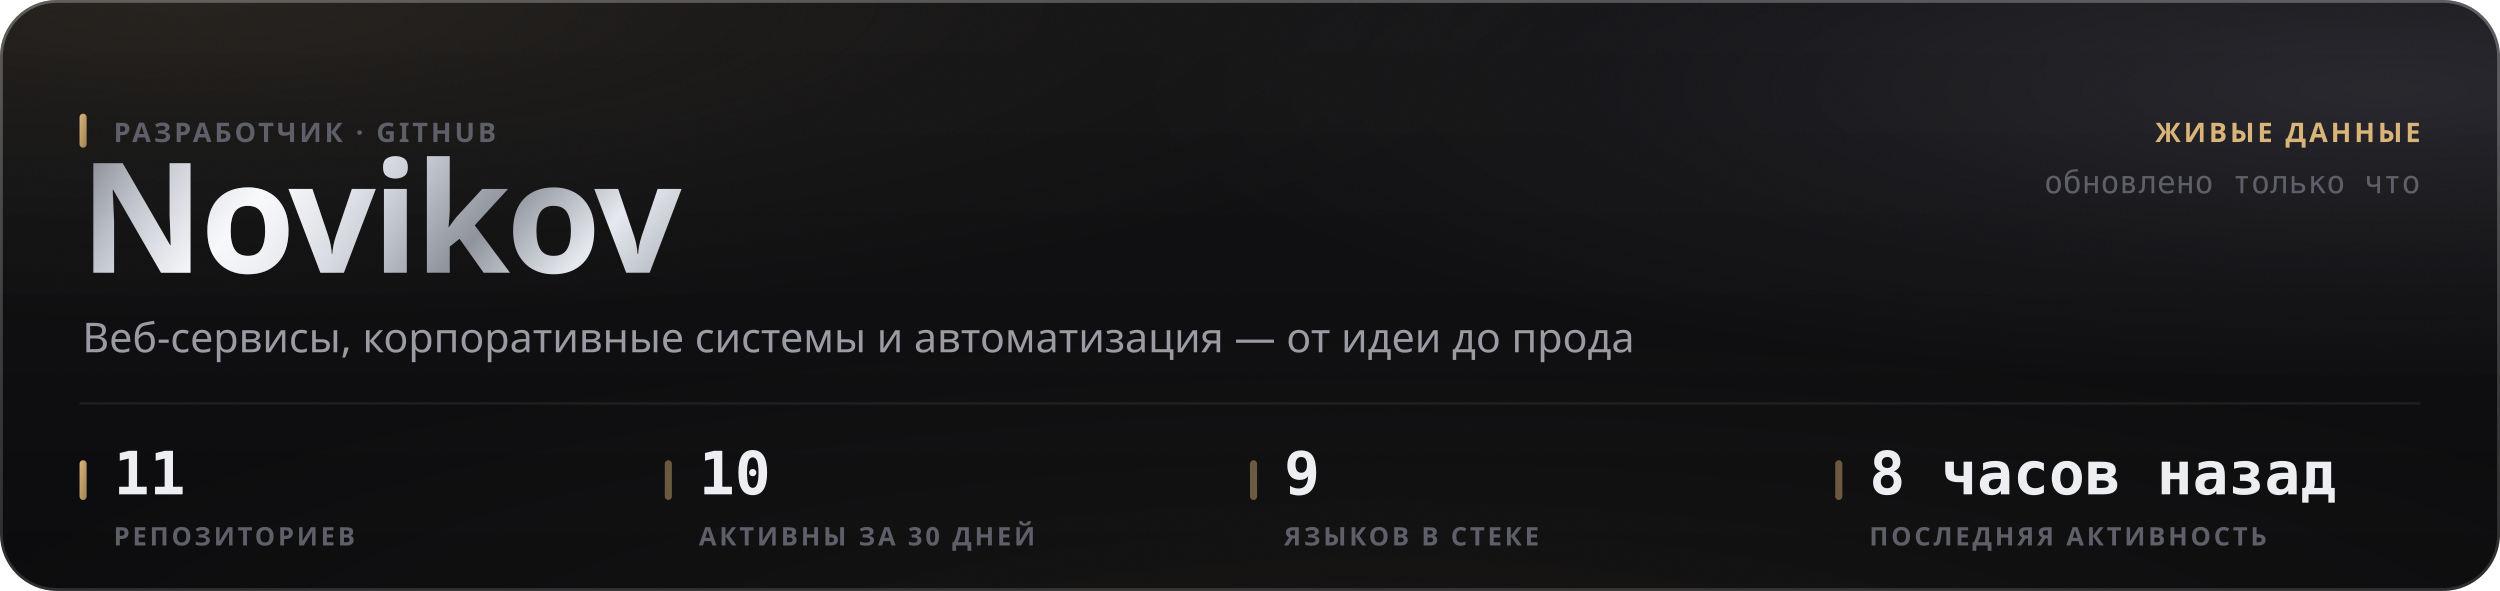
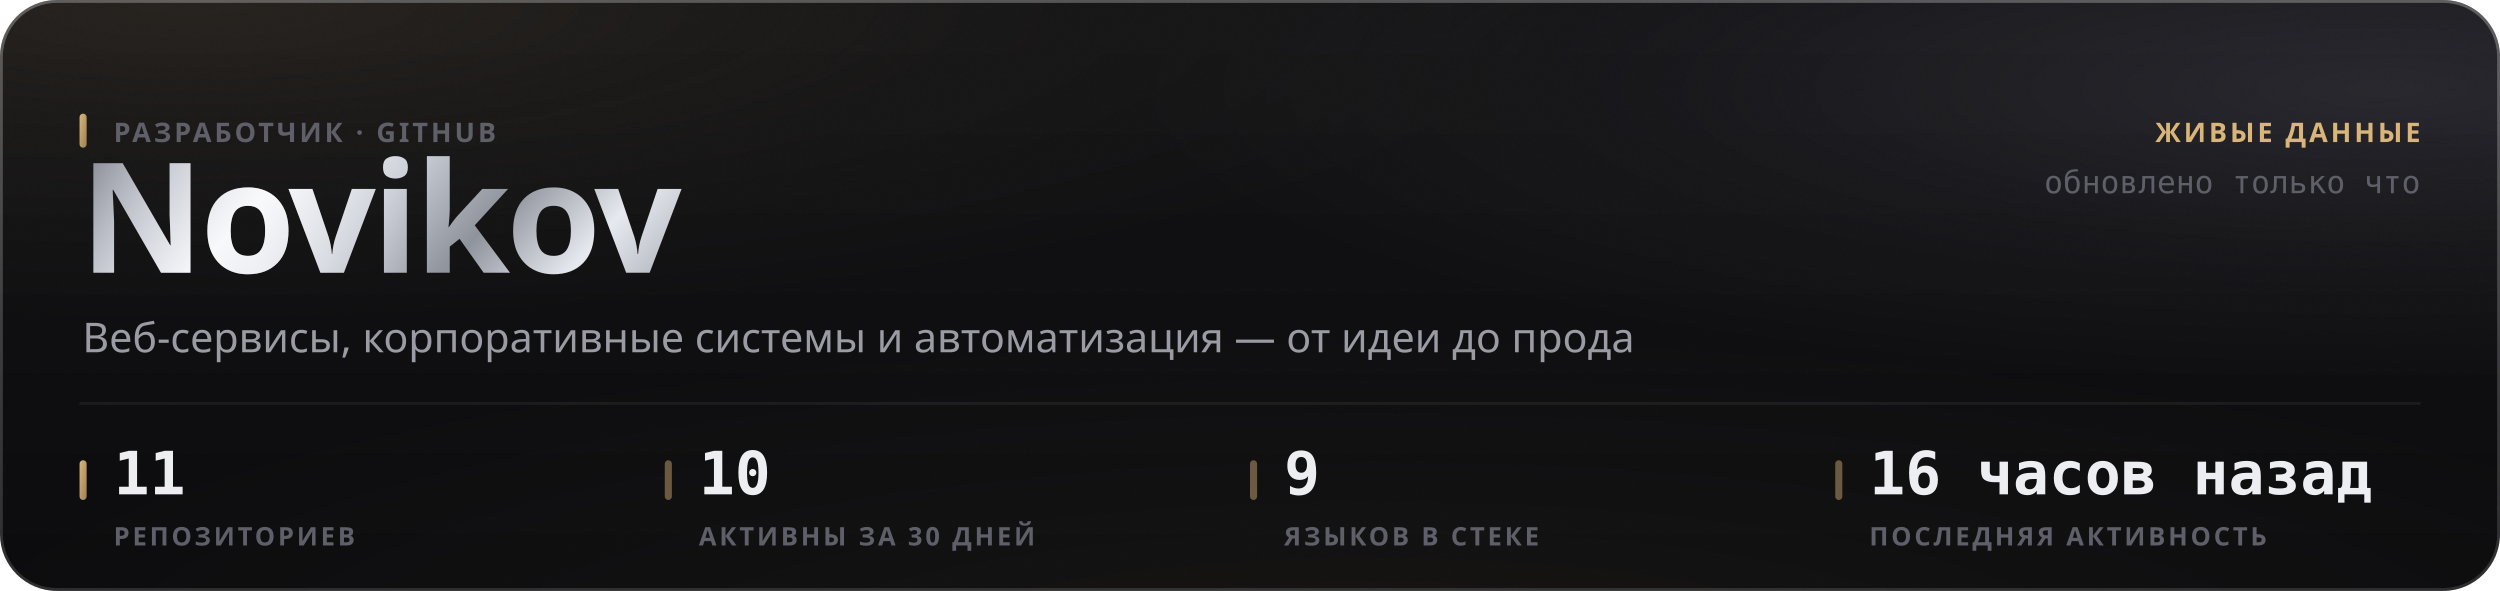
<svg xmlns="http://www.w3.org/2000/svg" width="880" height="208" viewBox="0 0 880 208" role="img">
  <style>
  text { font-family: -apple-system, BlinkMacSystemFont, 'Segoe UI', 'Noto Sans', Helvetica, Arial, sans-serif; }
  .mono { font-family: ui-monospace, 'SF Mono', 'Cascadia Mono', 'DejaVu Sans Mono', Menlo, Consolas, monospace; font-variant-numeric: tabular-nums; }
  .caps { letter-spacing: .1em; text-transform: uppercase; }

  @keyframes sheen  { from { transform: translateX(-120%); } to { transform: translateX(260%); } }
  @keyframes rise   { from { opacity: 0; transform: translateY(6px); } to { opacity: 1; transform: none; } }
  @keyframes slide  { from { opacity: 0; transform: translateX(-8px); } to { opacity: 1; transform: none; } }
  @keyframes grow   { from { transform: scaleY(0); } to { transform: scaleY(1); } }
  @keyframes widen  { from { transform: scaleX(0); } to { transform: scaleX(1); } }
  @keyframes draw   { from { stroke-dashoffset: 200; } to { stroke-dashoffset: 0; } }

  .sheen { animation: sheen 5.5s cubic-bezier(.45,0,.2,1) infinite; }
  .rise  { animation: rise .5s cubic-bezier(.16,1,.3,1) both; }
  .slide { animation: slide .42s cubic-bezier(.16,1,.3,1) both; }
  .bar   { transform-box: fill-box; transform-origin: 50% 100%;
           animation: grow .62s cubic-bezier(.16,1,.3,1) both; }
  .fill  { transform-box: fill-box; transform-origin: 0% 50%;
           animation: widen .8s cubic-bezier(.16,1,.3,1) both; }
  /* The hidden start state lives in the keyframes, never in the static rule.
     A renderer that ignores CSS animations then falls back to the FINISHED
     state — a drawn line, visible text — instead of an empty panel. */
  .spark { stroke-dasharray: 200;
           animation: draw 1.1s cubic-bezier(.16,1,.3,1) both; }

  @media (prefers-reduced-motion: reduce) {
    .sheen { animation: none; opacity: 0; }
    .rise, .slide, .bar, .fill, .spark { animation: none; opacity: 1; transform: none;
                                         stroke-dashoffset: 0; }
  }</style>
  <defs>
    <filter id="grain5" x="0" y="0" width="100%" height="100%">
      <feTurbulence type="fractalNoise" baseFrequency="0.85" numOctaves="3" stitchTiles="stitch" />
      <feColorMatrix type="saturate" values="0" />
    </filter>
    <linearGradient id="accent1" x1="0" y1="0" x2="1" y2="1">
      <stop offset="0%" stop-color="#d9b57a" />
      <stop offset="100%" stop-color="#9d8155" />
    </linearGradient>
    <radialGradient id="aurora6" cx="0.08" cy="0" r="0.55">
      <stop offset="0%" stop-color="#d9b47a" stop-opacity="0.1" />
      <stop offset="55%" stop-color="#d9b47a" stop-opacity="0.035" />
      <stop offset="100%" stop-color="#d9b47a" stop-opacity="0" />
    </radialGradient>
    <radialGradient id="aurora7" cx="0.95" cy="0.15" r="0.5">
      <stop offset="0%" stop-color="#706f83" stop-opacity="0.22" />
      <stop offset="55%" stop-color="#706f83" stop-opacity="0.077" />
      <stop offset="100%" stop-color="#706f83" stop-opacity="0" />
    </radialGradient>
    <radialGradient id="aurora8" cx="0.55" cy="1.15" r="0.6">
      <stop offset="0%" stop-color="#b39b74" stop-opacity="0.07" />
      <stop offset="55%" stop-color="#b39b74" stop-opacity="0.025" />
      <stop offset="100%" stop-color="#b39b74" stop-opacity="0" />
    </radialGradient>
    <linearGradient id="glass2" x1="0" y1="0" x2="0" y2="1">
      <stop offset="0%" stop-color="#ffffff" stop-opacity="0.036" />
      <stop offset="100%" stop-color="#ffffff" stop-opacity="0.007" />
    </linearGradient>
    <linearGradient id="rim3" x1="0" y1="0" x2="0" y2="1">
      <stop offset="0%" stop-color="#ffffff" stop-opacity="0.182" />
      <stop offset="100%" stop-color="#ffffff" stop-opacity="0.025" />
    </linearGradient>
    <linearGradient id="spec4" x1="0" y1="0" x2="1" y2="0">
      <stop offset="0%" stop-color="#ffffff" stop-opacity="0" />
      <stop offset="35%" stop-color="#ffffff" stop-opacity="0.336" />
      <stop offset="70%" stop-color="#ffffff" stop-opacity="0.118" />
      <stop offset="100%" stop-color="#ffffff" stop-opacity="0" />
    </linearGradient>
    <linearGradient id="metal9" x1="0" y1="0" x2="1" y2="0.25">
      <stop offset="0%" stop-color="#6e7078" />
      <stop offset="16.667%" stop-color="#b4b8c2" />
      <stop offset="33.333%" stop-color="#f2f4f8" />
      <stop offset="50%" stop-color="#c7cbd4" />
      <stop offset="66.667%" stop-color="#8f939c" />
      <stop offset="83.333%" stop-color="#e6e9ef" />
      <stop offset="100%" stop-color="#a7abb4" />
    </linearGradient>
    <linearGradient id="sheengrad11" x1="0" y1="0" x2="1" y2="0">
      <stop offset="0%" stop-color="#ffffff" stop-opacity="0" />
      <stop offset="50%" stop-color="#ffffff" stop-opacity="0.5" />
      <stop offset="100%" stop-color="#ffffff" stop-opacity="0" />
    </linearGradient>
    <clipPath id="wordclip10">
      <text x="28" y="96" font-size="54" font-weight="800" letter-spacing="-0.025em" font-family="-apple-system, BlinkMacSystemFont, 'Segoe UI', Helvetica, Arial, sans-serif">Novikov</text>
    </clipPath>
  </defs>
  <rect width="880" height="208" rx="20" fill="#0a0a0c" />
  <rect width="880" height="208" rx="20" fill="url(#aurora6)" />
  <rect width="880" height="208" rx="20" fill="url(#aurora7)" />
  <rect width="880" height="208" rx="20" fill="url(#aurora8)" />
  <rect width="880" height="208" rx="20" fill="url(#glass2)" />
  <rect width="880" height="208" rx="20" filter="url(#grain5)" opacity="0.085" style="mix-blend-mode:overlay" />
  <rect x=".5" y=".5" width="879" height="207" rx="19.5" fill="none" stroke="rgba(255,255,255,0.11)" />
  <rect x=".5" y=".5" width="879" height="207" rx="19.5" fill="none" stroke="url(#rim3)" />
  <path d="M20 1 H860" stroke="url(#spec4)" stroke-width="1.2" fill="none" />
  <g clip-path="url(#wordclip10)">
    <rect x="28" y="42" width="248.651" height="70.2" fill="url(#metal9)" />
    <rect class="sheen" x="28" y="42" width="124.325" height="70.2" fill="url(#sheengrad11)" />
  </g>
  <rect x="28" y="40" width="2.5" height="12" rx="1.25" fill="url(#accent1)" />
  <text x="40" y="50" font-size="9.5" font-weight="600" fill="#5e5f68" letter-spacing="0.11em">РАЗРАБОТЧИК · GITHUB</text>
  <text x="29" y="124" font-size="14.5" font-weight="400" fill="#9a9ba3">Веб-сервисы, корпоративные системы и автоматизация — от идеи до прода</text>
  <text x="852" y="50" font-size="9.5" font-weight="600" fill="#d9b57a" text-anchor="end" letter-spacing="0.11em">ЖИВЫЕ ДАННЫЕ</text>
  <text x="852" y="68" font-size="11" font-weight="400" fill="#5e5f68" text-anchor="end" class="mono">обновлено только что</text>
  <path d="M28 142 H852" stroke="rgba(255,255,255,0.06)" stroke-width="1" />
  <rect x="28" y="162" width="2.5" height="14" rx="1.25" fill="url(#accent1)" />
  <text x="40" y="174" font-size="21" font-weight="700" fill="#edeef2" class="mono rise" opacity="1">11</text>
  <text x="40" y="192" font-size="9" font-weight="600" fill="#5e5f68" letter-spacing="0.11em">РЕПОЗИТОРИЕВ</text>
  <rect x="234" y="162" width="2.5" height="14" rx="1.25" fill="rgba(217,181,122,0.45)" />
  <text x="246" y="174" font-size="21" font-weight="700" fill="#edeef2" class="mono rise" opacity="1">10</text>
  <text x="246" y="192" font-size="9" font-weight="600" fill="#5e5f68" letter-spacing="0.11em">АКТИВНЫ ЗА 30 ДНЕЙ</text>
  <rect x="440" y="162" width="2.5" height="14" rx="1.25" fill="rgba(217,181,122,0.45)" />
  <text x="452" y="174" font-size="21" font-weight="700" fill="#edeef2" class="mono rise" opacity="1">9</text>
  <text x="452" y="192" font-size="9" font-weight="600" fill="#5e5f68" letter-spacing="0.11em">ЯЗЫКОВ В СТЕКЕ</text>
  <rect x="646" y="162" width="2.5" height="14" rx="1.25" fill="rgba(217,181,122,0.45)" />
-   <text x="658" y="174" font-size="21" font-weight="700" fill="#edeef2" class="mono rise" opacity="1">8 часов назад</text>
+   <text x="658" y="174" font-size="21" font-weight="700" fill="#edeef2" class="mono rise" opacity="1">16 часов назад</text>
  <text x="658" y="192" font-size="9" font-weight="600" fill="#5e5f68" letter-spacing="0.11em">ПОСЛЕДНЯЯ АКТИВНОСТЬ</text>
</svg>
